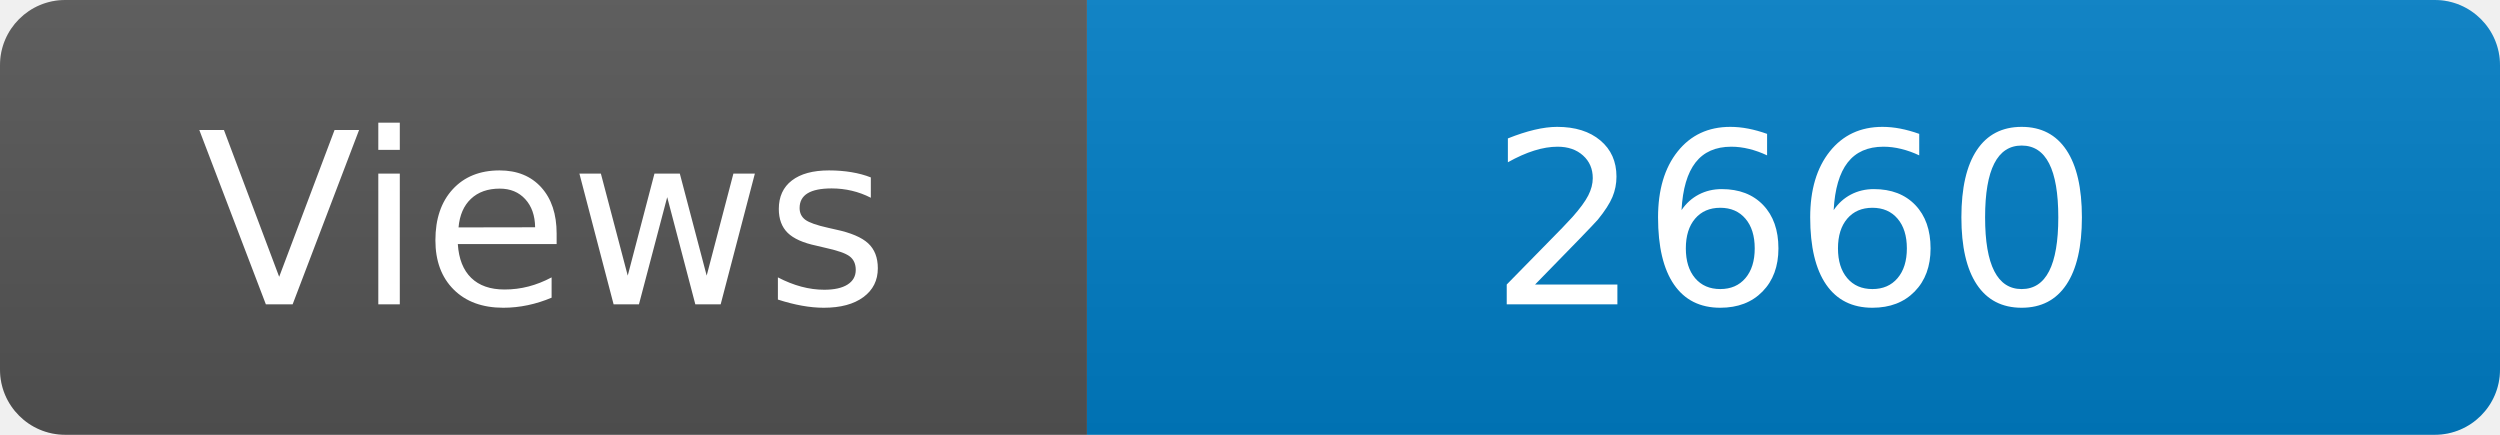
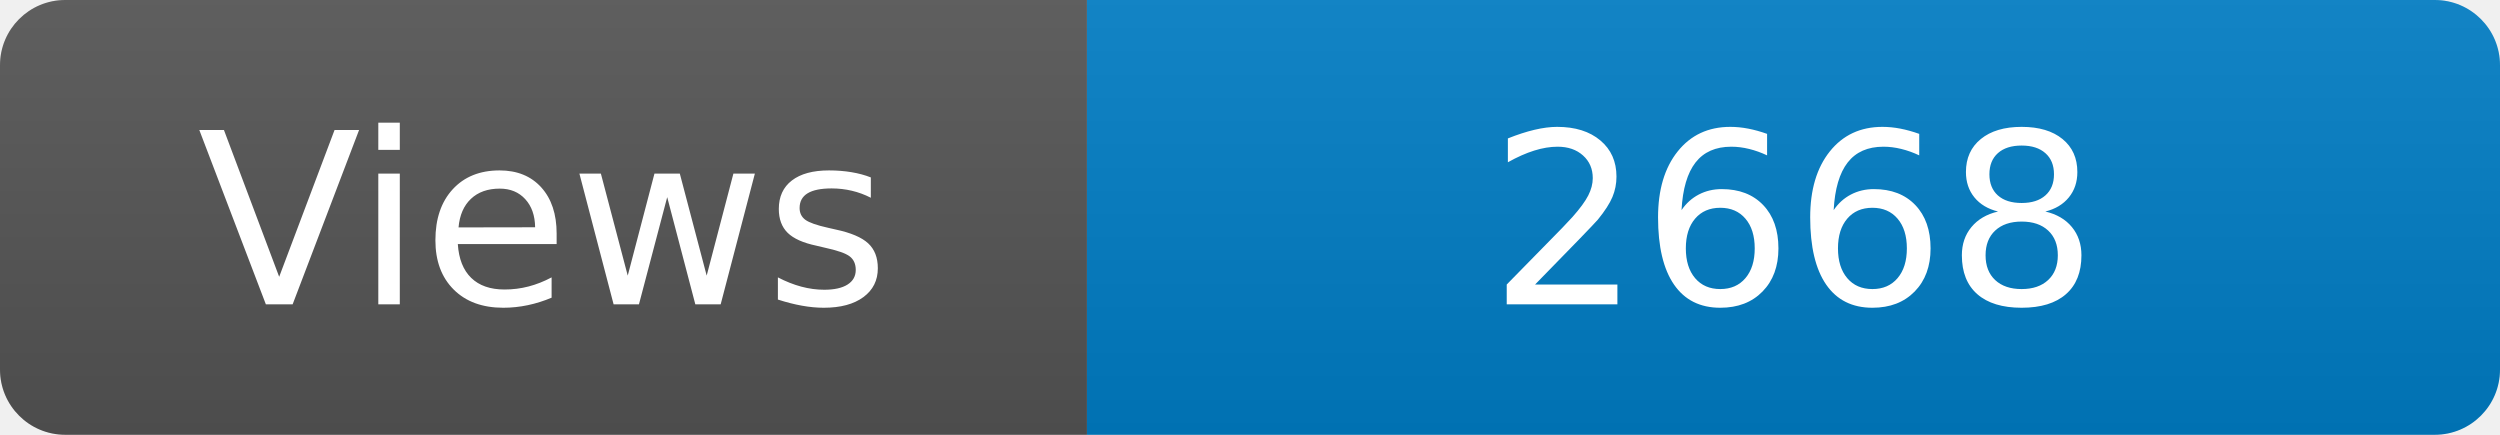
<svg xmlns="http://www.w3.org/2000/svg" width="115" height="20" role="img" aria-label="Maintained?: yes">
  <linearGradient id="s" x2="0" y2="100%">
    <stop offset="0" stop-color="#bbb" stop-opacity=".1" />
    <stop offset="1" stop-opacity=".1" />
  </linearGradient>
  <clipPath id="r">
    <rect width="115" height="20" rx="3" fill="#fff" />
  </clipPath>
  <g clip-path="url(#r)">
    <rect width="50" height="20" fill="#555" />
    <rect x="50" width="160" height="20" fill="#007ec6" />
    <rect width="115" height="20" fill="url(#s)" />
  </g>
  <g fill="#fff" text-anchor="middle" font-family="Verdana,Geneva,DejaVu Sans,sans-serif" font-size="110">
    <text x="250" y="140" transform="scale(.1)" fill="#fff">Views</text>
-     <text x="825" y="140" transform="scale(.1)" fill="#fff">2660</text>
+     <text x="825" y="140" transform="scale(.1)" fill="#fff">2668</text>
  </g>
</svg>
